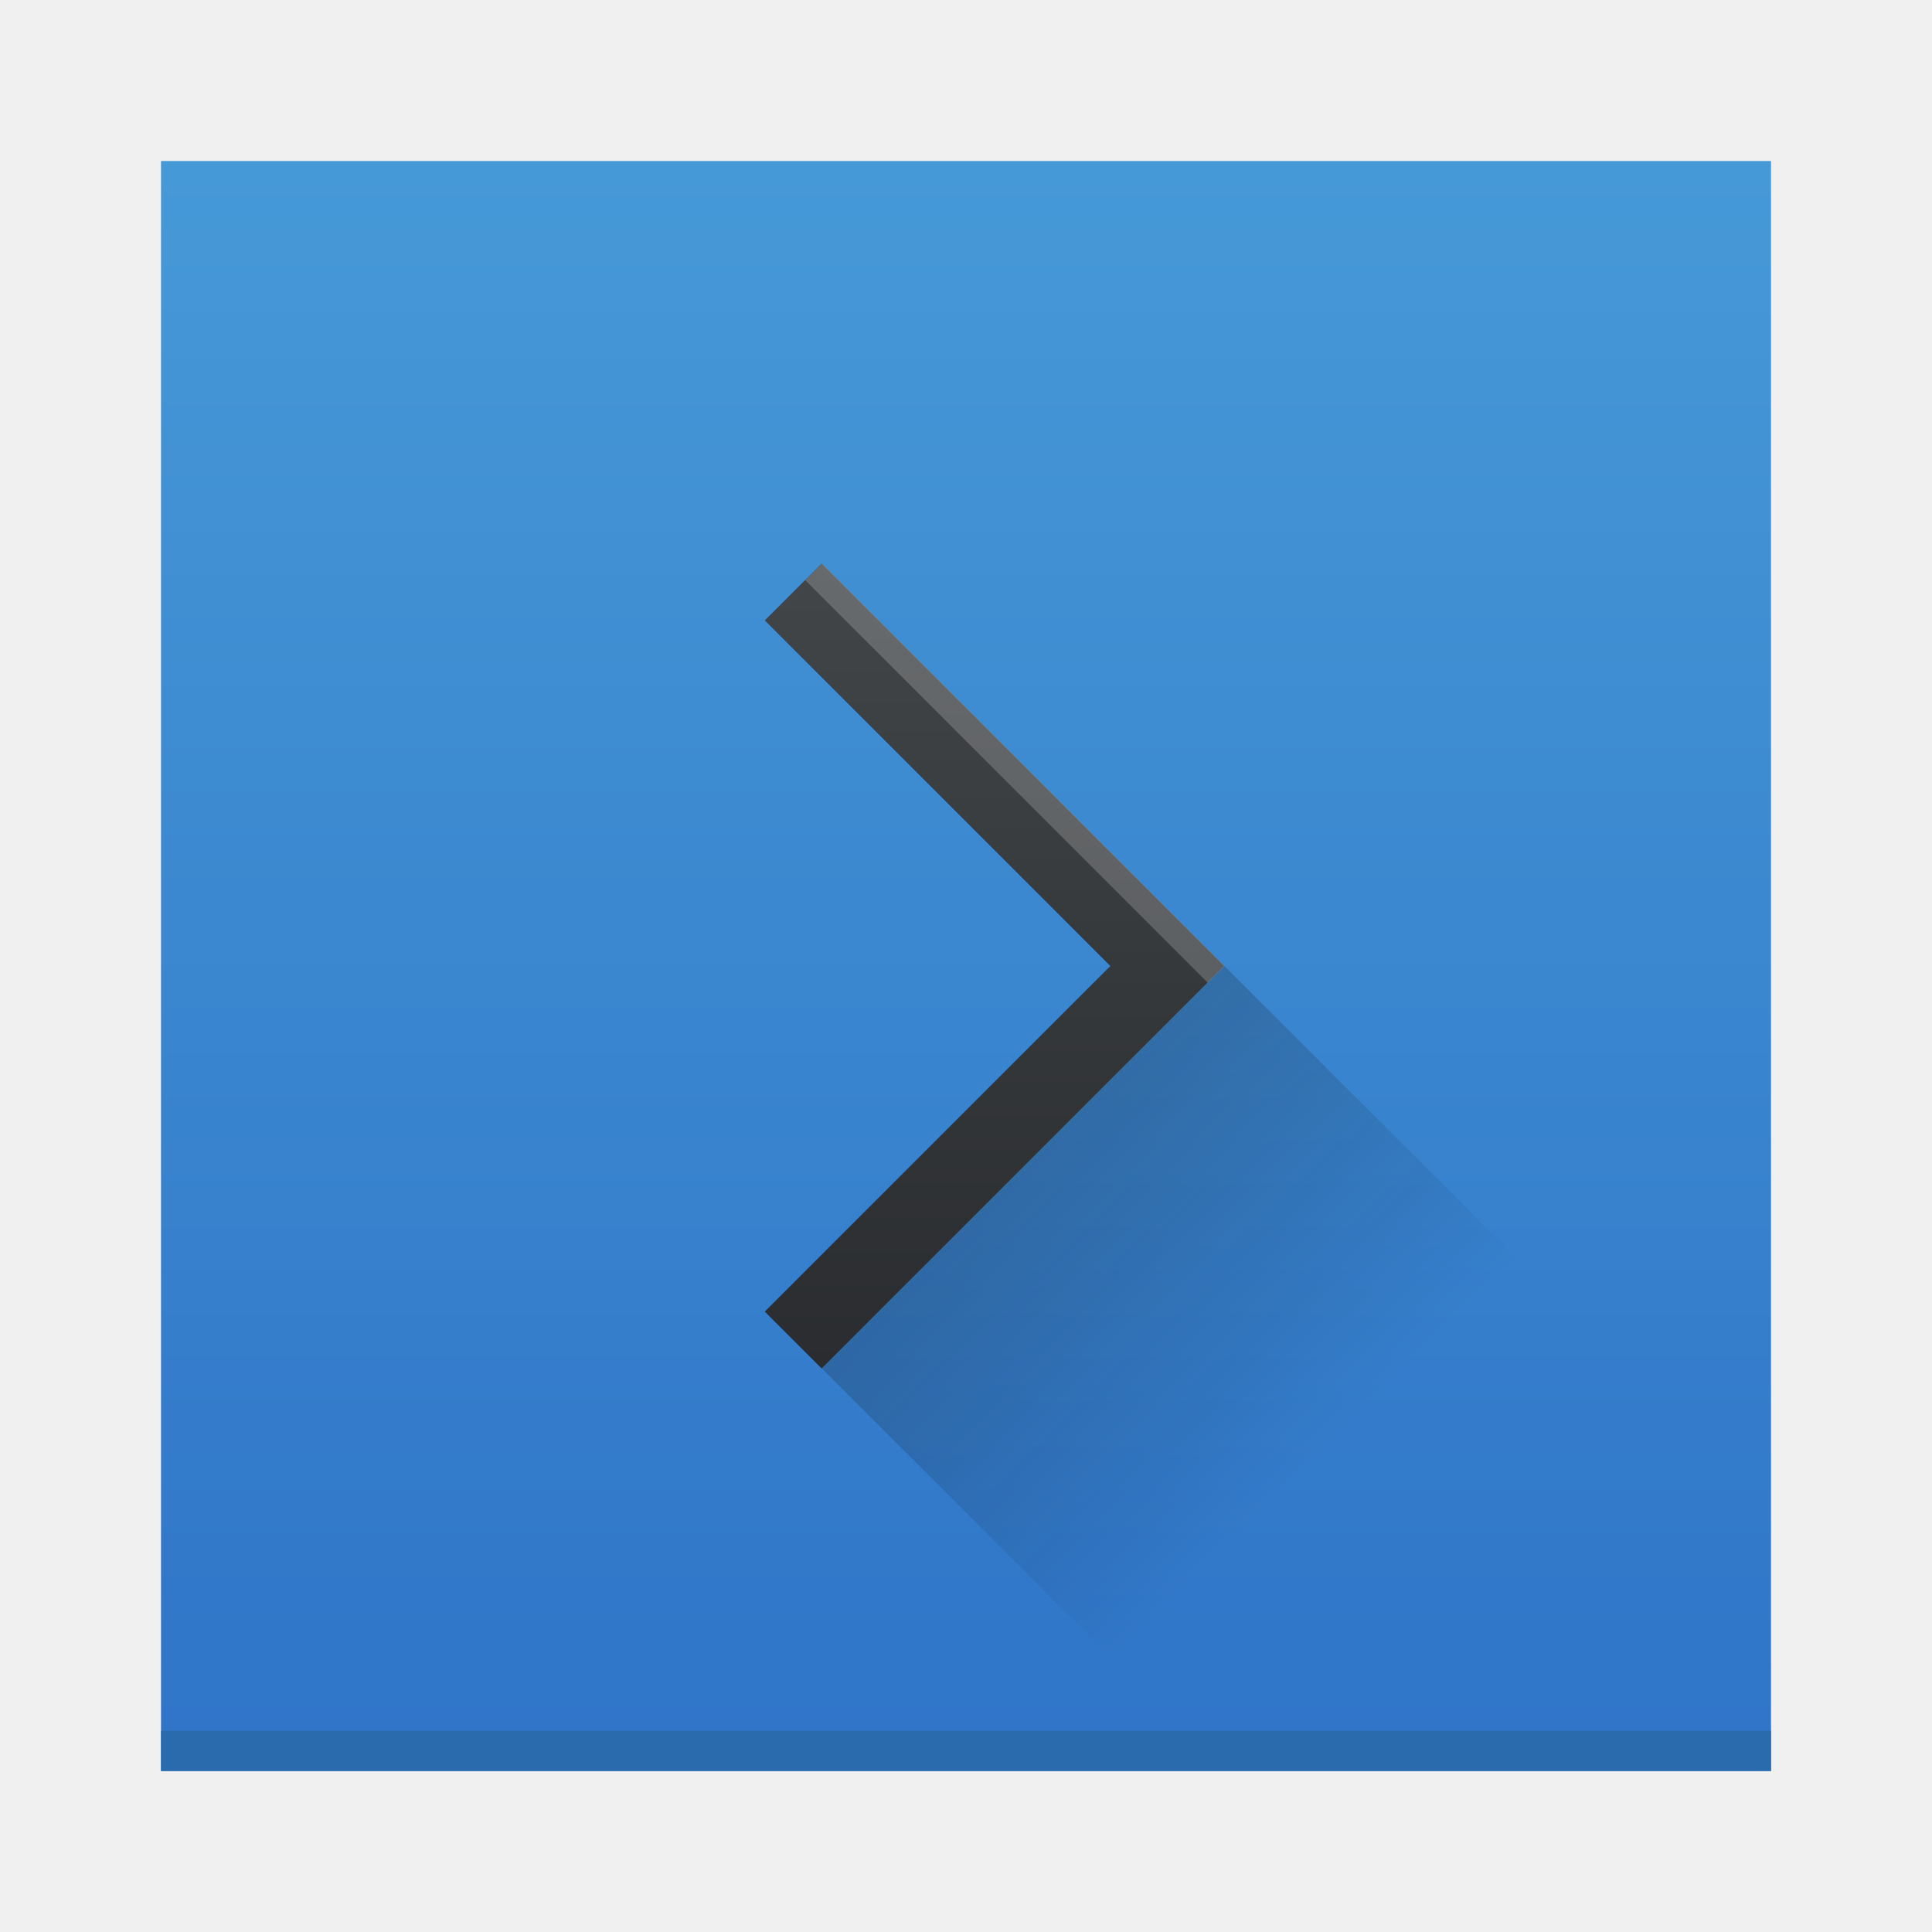
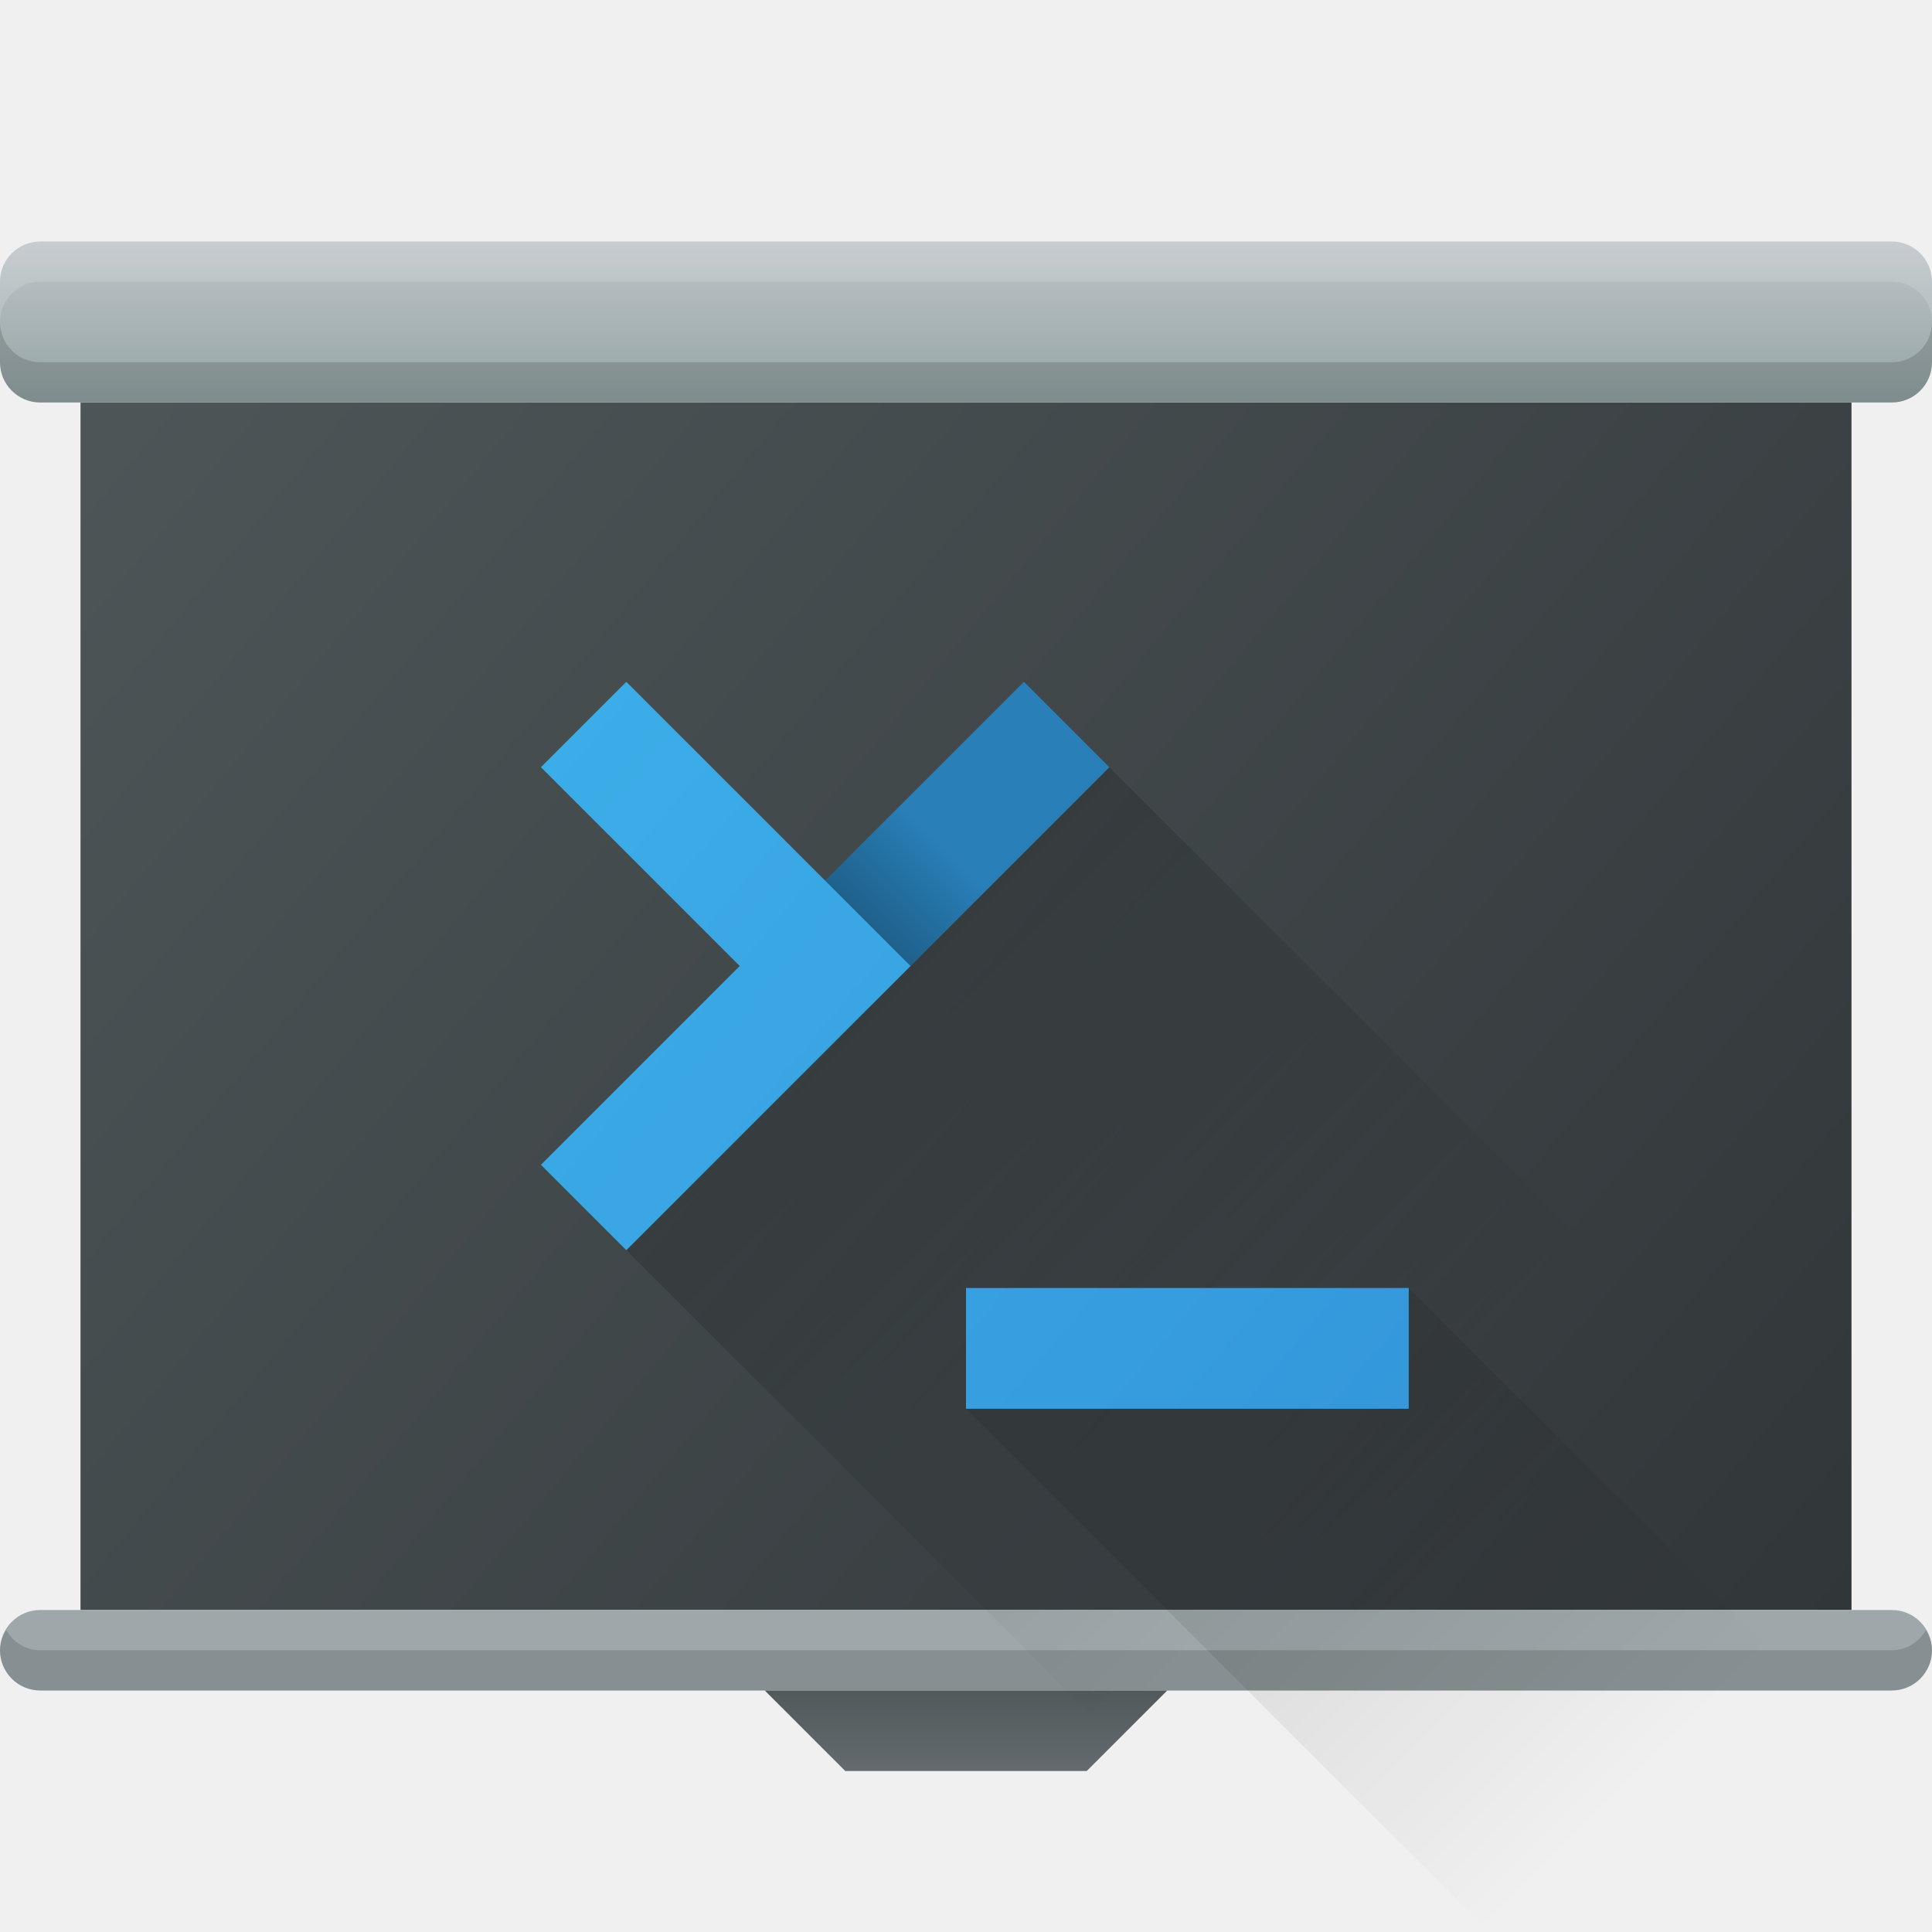
- <svg xmlns="http://www.w3.org/2000/svg" width="48" height="48">
+ <svg xmlns="http://www.w3.org/2000/svg" xmlns:xlink="http://www.w3.org/1999/xlink" version="1.1" viewBox="0 0 48 48">
  <defs>
-     <linearGradient id="a" y1="543.8" y2="503.8" x2="0" gradientUnits="userSpaceOnUse">
-       <stop stop-color="#2f74c8" />
-       <stop offset="1" stop-color="#4699d7" />
+     <linearGradient id="window-shadow">
+       <stop stop-opacity=".149" offset="0" />
    </linearGradient>
-     <linearGradient id="b" y1="523.8" x1="403.57" y2="536.8" x2="416.57" gradientUnits="userSpaceOnUse">
-       <stop stop-color="#292c2f" />
-       <stop offset="1" stop-opacity="0" />
+     <linearGradient id="linearGradient6580" x1="65.818" x2="-17.818" y1="1150.829" y2="1067.629" gradientTransform="matrix(.9565217 0 0 1.153846 1.04348 -1253.879)" gradientUnits="userSpaceOnUse">
+       <stop stop-color="#1e2124" offset="0" />
+       <stop stop-color="#606a6c" offset="1" />
    </linearGradient>
-     <linearGradient id="c" y1="34" y2="14" gradientUnits="userSpaceOnUse" x2="0">
-       <stop stop-color="#2a2c2f" />
-       <stop offset="1" stop-color="#424649" />
+     <linearGradient id="linearGradient6572" x1="-56" x2="-56" y1="1124.862" y2="1118.862" gradientTransform="matrix(1 0 0 .6666609 80 -706.902)" gradientUnits="userSpaceOnUse" xlink:href="#window-shadow" />
+     <linearGradient id="linearGradient6568" x1="27" x2="27" y1="50" y2="54" gradientTransform="translate(-3,-8)" gradientUnits="userSpaceOnUse">
+       <stop stop-color="#51595b" offset="0" />
+       <stop stop-color="#777c81" offset="1" />
    </linearGradient>
+     <linearGradient id="shadow">
+       <stop offset="0" />
+       <stop stop-opacity="0" offset="1" />
+     </linearGradient>
+     <linearGradient id="linearGradient14245" x1="111.561" x2="123.561" y1="45.061" y2="57.061" gradientTransform="translate(-96,-14)" gradientUnits="userSpaceOnUse" xlink:href="#shadow" />
+     <linearGradient id="linearGradient14247" x1="125.439" x2="133.561" y1="35" y2="35" gradientTransform="translate(-106,-14)" gradientUnits="userSpaceOnUse">
+       <stop stop-color="#2980b9" offset="0" />
+     </linearGradient>
+     <linearGradient id="linearGradient14249" x1="115.5" x2="119.5" y1="39" y2="35" gradientTransform="translate(-96,-14)" gradientUnits="userSpaceOnUse" xlink:href="#shadow" />
+     <linearGradient id="linearGradient14251" x1="111.561" x2="124.561" y1="45.061" y2="58.061" gradientTransform="translate(-87.56055,-10.06055)" gradientUnits="userSpaceOnUse" xlink:href="#shadow" />
+     <linearGradient id="linearGradient14253" x1="131" x2="109.439" y1="49" y2="30.939" gradientTransform="translate(-96,-14)" gradientUnits="userSpaceOnUse">
+       <stop stop-color="#3498db" offset="0" />
+       <stop stop-color="#3daee9" offset="1" />
+     </linearGradient>
+     <linearGradient id="linearGradient17639" x1="-36" x2="-36" y1="1115.362" y2="1108.362" gradientTransform="matrix(1 0 0 .5714261 60 -627.3471)" gradientUnits="userSpaceOnUse">
+       <stop stop-color="#95a5a6" offset="0" />
+       <stop stop-color="#bdc3c7" offset="1" />
+     </linearGradient>
+     <linearGradient id="linearGradient17619" x1="96" x2="144" y1="21" y2="21" gradientTransform="translate(-96,-13.99997)" gradientUnits="userSpaceOnUse">
+       <stop stop-color="#fff" stop-opacity=".149" offset="0" />
+     </linearGradient>
+     <linearGradient id="linearGradient20241" x1="-60" x2="-12" y1="1114.362" y2="1114.362" gradientTransform="translate(60,-1105.362)" gradientUnits="userSpaceOnUse" xlink:href="#window-shadow" />
  </defs>
-   <g transform="translate(-384.57-499.8)">
-     <rect width="40" x="388.57" y="503.8" fill="url(#a)" rx="0" height="40" />
-     <rect width="40" x="388.57" y="542.8" fill="#2a6bae" height="1" />
-     <path fill="url(#c)" d="m20.414 14l-1.414 1.414 8.586 8.586-8.586 8.586 1.414 1.414 10-10-1.414-1.414z" transform="translate(384.57 499.8)" />
-     <g fill-rule="evenodd">
-       <path opacity=".4" fill="url(#b)" d="m404.99 533.8l9.586 9.586h14v-6l-13.586-13.586z" />
-       <path fill="#ffffff" fill-opacity=".196" d="m414.99 523.8l-.414.414-10-10 .414-.414z" />
-     </g>
+   <g>
+     <rect x="2" y="10" width="44" height="30" fill="url(#linearGradient6580)" style="paint-order:markers stroke fill" />
+     <rect y="40" width="48" height="2" rx="1" ry="1" fill="#9ea8aa" style="paint-order:markers stroke fill" />
+     <path d="m0.152 40.5c-0.088 0.149-0.152 0.314-0.152 0.5 0 0.554 0.446 1 1 1h46c0.554 0 1-0.446 1-1 0-0.186-0.064-0.351-0.152-0.5-0.174 0.294-0.48 0.5-0.848 0.5h-46c-0.368 0-0.674-0.206-0.848-0.5z" fill="url(#linearGradient6572)" style="paint-order:markers stroke fill" />
+     <path d="m19 42h10l-2 2h-6z" fill="url(#linearGradient6568)" fill-rule="evenodd" style="paint-order:markers stroke fill" />
+     <path d="m 27.561,19.061 -12,12 12,12 2.25,-2.25 L 24,35 l 11,-3 1.811,1.811 2.75,-2.75 z" fill="url(#linearGradient14245)" opacity=".15" style="paint-order:markers stroke fill" />
+     <path d="m26.5 18-6 6" fill="#2980b9" stroke="url(#linearGradient14247)" stroke-width="3" />
+   </g>
+   <path d="m23.5 21-3 3" fill="none" opacity=".5" stroke="url(#linearGradient14249)" stroke-width="3" />
+   <path d="m24 35 11-3 13 13-11 3z" fill="url(#linearGradient14251)" opacity=".15" style="paint-order:markers stroke fill" />
+   <path d="m14.5 18 6 6-6 6m9.5 3.5h11" fill="none" stroke="url(#linearGradient14253)" stroke-width="3" />
+   <g>
+     <rect y="6" width="48" height="4" rx="1" ry="1" fill="url(#linearGradient17639)" style="paint-order:markers stroke fill" />
+     <path d="m0 8v1c0 0.554 0.446 1 1 1h46c0.554 0 1-0.446 1-1v-1c0 0.554-0.446 1-1 1h-46c-0.554 0-1-0.446-1-1z" fill="url(#linearGradient20241)" style="paint-order:markers stroke fill" />
+     <path d="m1 6c-0.554 0-1 0.446-1 1v1c0-0.554 0.446-1 1-1h46c0.554 0 1 0.446 1 1v-1c0-0.554-0.446-1-1-1z" fill="url(#linearGradient17619)" style="paint-order:markers stroke fill" />
  </g>
</svg>
